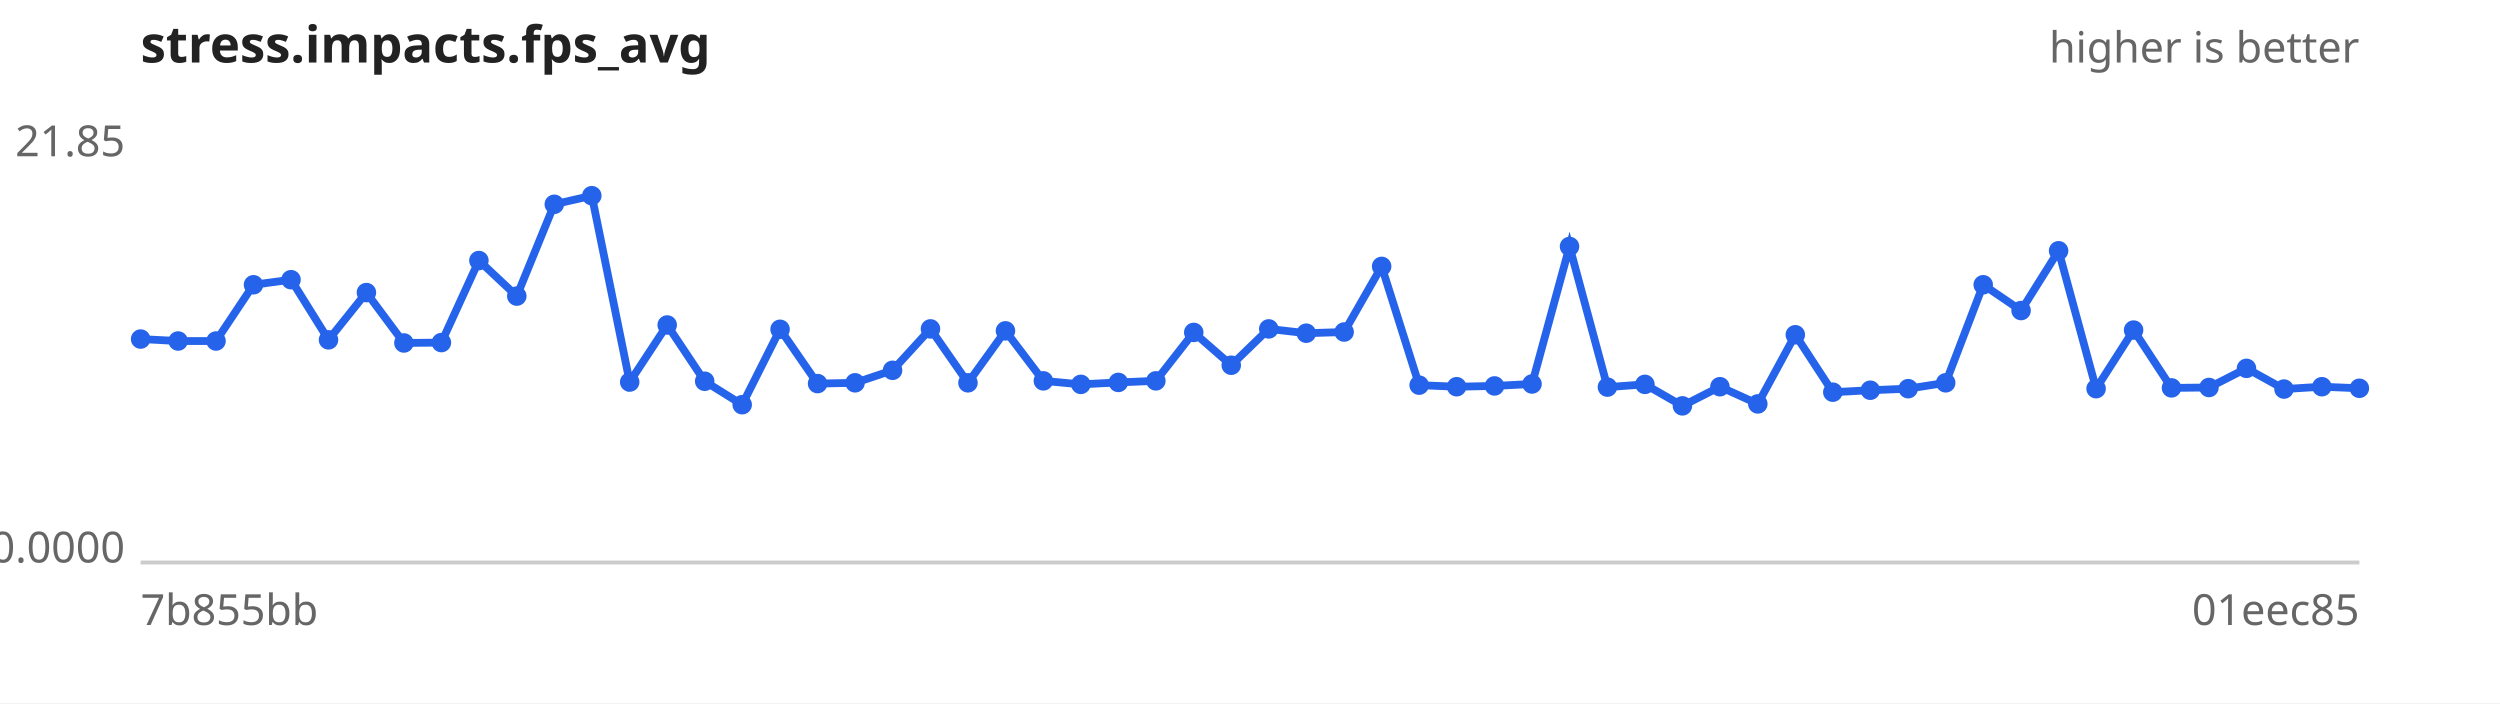
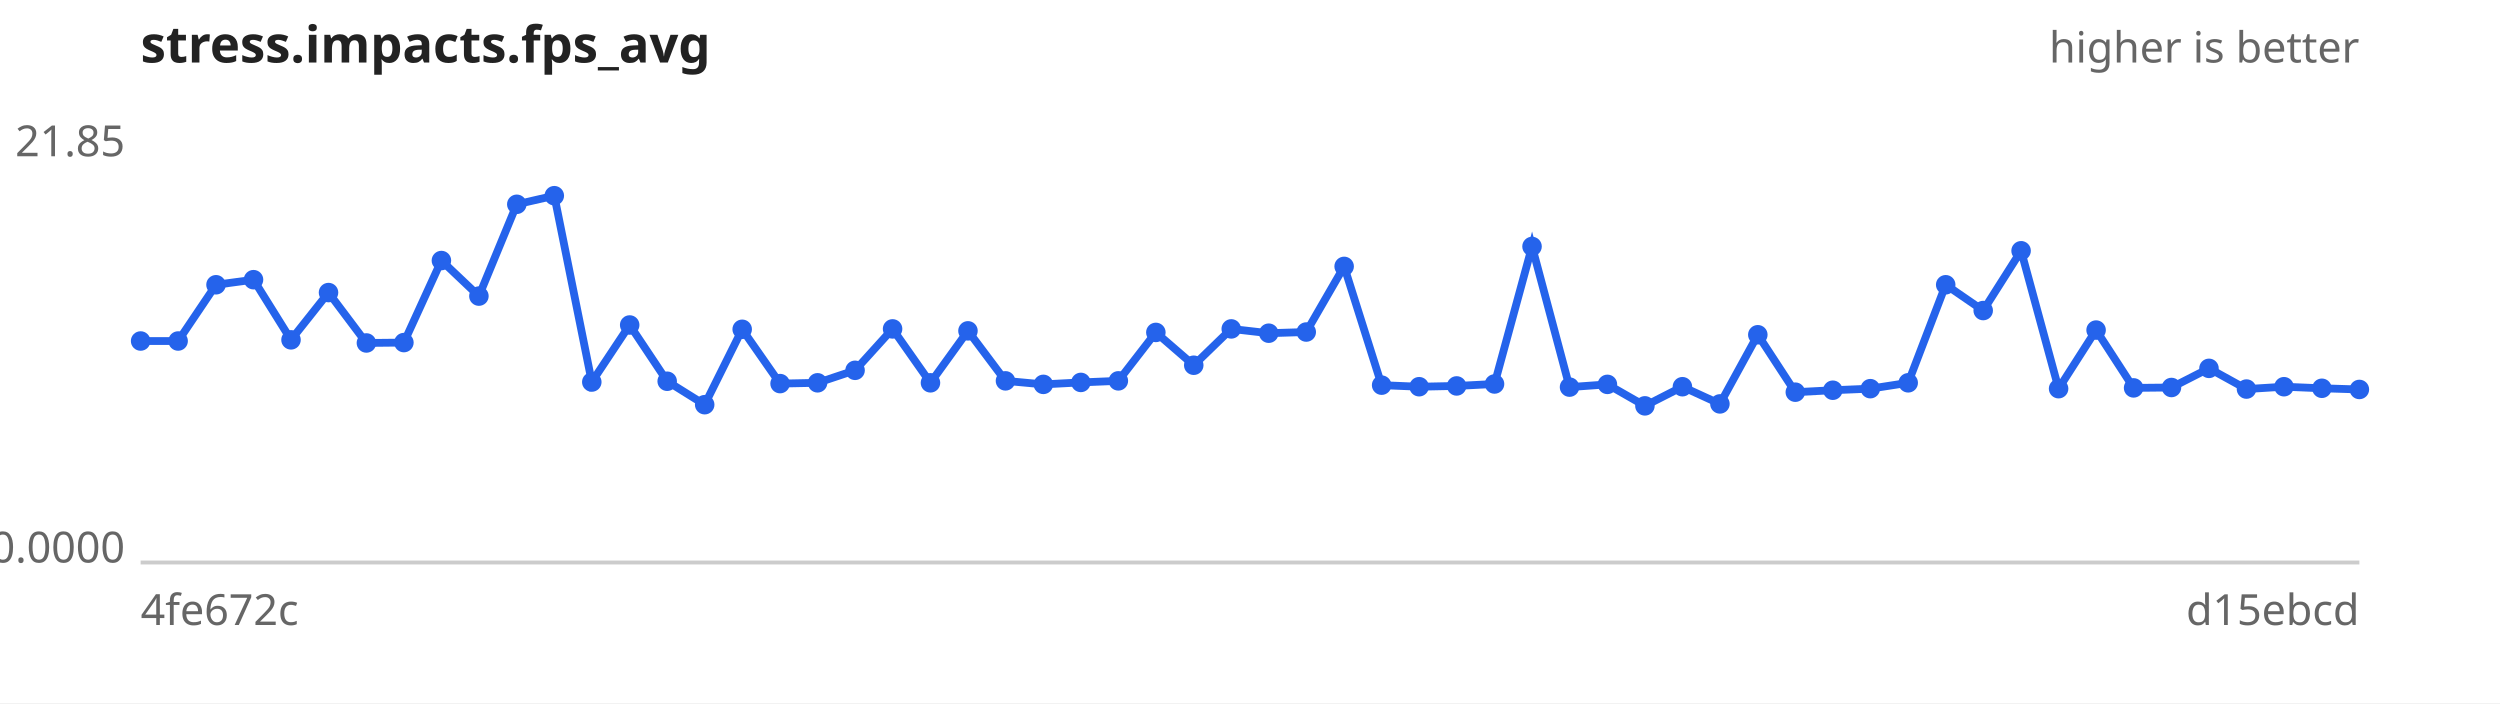
<svg xmlns="http://www.w3.org/2000/svg" width="640" height="180" viewBox="0 0 640 180" font-family="sans-serif" font-size="11">
  <rect width="640" height="180" fill="#ffffff" />
  <text x="36" y="16" font-size="13" font-weight="bold" fill="#222">stress.impacts.fps_avg</text>
  <text x="604" y="16" text-anchor="end" fill="#666">higher is better</text>
  <line x1="36" y1="144" x2="604" y2="144" stroke="#ccc" />
  <text x="32" y="40.0" text-anchor="end" fill="#666">21.85</text>
  <text x="32" y="144.0" text-anchor="end" fill="#666">0.0000</text>
-   <text x="36" y="160" fill="#666">7b855bb</text>
-   <text x="604" y="160" text-anchor="end" fill="#666">01eec85</text>
-   <path d="M36.0,86.8 L45.6,87.3 L55.3,87.3 L64.9,72.9 L74.5,71.6 L84.1,87.0 L93.8,74.9 L103.4,87.8 L113.0,87.7 L122.6,66.7 L132.3,75.8 L141.9,52.3 L151.5,50.1 L161.2,97.8 L170.8,83.2 L180.4,97.6 L190.0,103.6 L199.7,84.3 L209.3,98.2 L218.9,98.0 L228.5,94.8 L238.2,84.2 L247.8,98.0 L257.4,84.7 L267.1,97.5 L276.7,98.4 L286.3,97.9 L295.9,97.5 L305.6,85.1 L315.2,93.5 L324.8,84.2 L334.4,85.3 L344.1,85.0 L353.7,68.2 L363.3,98.6 L372.9,99.0 L382.6,98.8 L392.2,98.3 L401.8,63.1 L411.5,99.1 L421.1,98.4 L430.7,103.9 L440.3,99.0 L450.0,103.4 L459.6,85.7 L469.2,100.4 L478.8,99.9 L488.5,99.5 L498.1,98.0 L507.7,72.9 L517.4,79.5 L527.0,64.2 L536.6,99.5 L546.2,84.5 L555.9,99.3 L565.5,99.2 L575.1,94.3 L584.7,99.6 L594.4,99.0 L604.0,99.4" fill="none" stroke="#2563eb" stroke-width="2" />
+   <text x="36" y="160" fill="#666">4fe672c</text>
+   <text x="604" y="160" text-anchor="end" fill="#666">d15ebcd</text>
+   <path d="M36.0,87.3 L45.6,87.3 L55.3,72.9 L64.9,71.6 L74.5,87.0 L84.1,74.9 L93.8,87.8 L103.4,87.7 L113.0,66.7 L122.6,75.8 L132.3,52.3 L141.9,50.1 L151.5,97.8 L161.2,83.2 L170.8,97.6 L180.4,103.6 L190.0,84.3 L199.7,98.2 L209.3,98.0 L218.9,94.8 L228.5,84.2 L238.2,98.0 L247.8,84.7 L257.4,97.5 L267.1,98.4 L276.7,97.9 L286.3,97.5 L295.9,85.1 L305.6,93.5 L315.2,84.2 L324.8,85.3 L334.4,85.0 L344.1,68.2 L353.7,98.6 L363.3,99.0 L372.9,98.8 L382.6,98.3 L392.2,63.1 L401.8,99.1 L411.5,98.4 L421.1,103.9 L430.7,99.0 L440.3,103.4 L450.0,85.7 L459.6,100.4 L469.2,99.9 L478.8,99.5 L488.5,98.0 L498.1,72.9 L507.7,79.5 L517.4,64.2 L527.0,99.5 L536.6,84.5 L546.2,99.3 L555.9,99.2 L565.5,94.3 L575.1,99.6 L584.7,99.0 L594.4,99.4 L604.0,99.7" fill="none" stroke="#2563eb" stroke-width="2" />
  <g fill="#2563eb">
-     <circle cx="36.0" cy="86.8" r="2.5" />
+     <circle cx="36.0" cy="87.3" r="2.5" />
    <circle cx="45.6" cy="87.3" r="2.5" />
-     <circle cx="55.3" cy="87.3" r="2.5" />
-     <circle cx="64.9" cy="72.9" r="2.5" />
-     <circle cx="74.5" cy="71.6" r="2.5" />
-     <circle cx="84.1" cy="87.0" r="2.5" />
-     <circle cx="93.8" cy="74.9" r="2.5" />
-     <circle cx="103.4" cy="87.8" r="2.5" />
-     <circle cx="113.0" cy="87.7" r="2.5" />
-     <circle cx="122.6" cy="66.7" r="2.5" />
-     <circle cx="132.3" cy="75.8" r="2.5" />
-     <circle cx="141.9" cy="52.3" r="2.5" />
-     <circle cx="151.5" cy="50.1" r="2.5" />
-     <circle cx="161.2" cy="97.8" r="2.5" />
-     <circle cx="170.8" cy="83.2" r="2.5" />
-     <circle cx="180.4" cy="97.6" r="2.5" />
-     <circle cx="190.0" cy="103.6" r="2.5" />
-     <circle cx="199.7" cy="84.3" r="2.5" />
-     <circle cx="209.3" cy="98.2" r="2.5" />
-     <circle cx="218.9" cy="98.0" r="2.5" />
-     <circle cx="228.5" cy="94.8" r="2.5" />
-     <circle cx="238.2" cy="84.2" r="2.5" />
-     <circle cx="247.8" cy="98.0" r="2.5" />
-     <circle cx="257.4" cy="84.7" r="2.5" />
-     <circle cx="267.1" cy="97.5" r="2.5" />
-     <circle cx="276.7" cy="98.4" r="2.5" />
-     <circle cx="286.3" cy="97.9" r="2.5" />
-     <circle cx="295.9" cy="97.5" r="2.5" />
-     <circle cx="305.6" cy="85.1" r="2.5" />
-     <circle cx="315.2" cy="93.5" r="2.5" />
-     <circle cx="324.8" cy="84.2" r="2.5" />
-     <circle cx="334.4" cy="85.3" r="2.5" />
-     <circle cx="344.1" cy="85.0" r="2.5" />
-     <circle cx="353.7" cy="68.2" r="2.5" />
-     <circle cx="363.3" cy="98.6" r="2.5" />
-     <circle cx="372.9" cy="99.0" r="2.5" />
-     <circle cx="382.6" cy="98.8" r="2.5" />
-     <circle cx="392.2" cy="98.3" r="2.5" />
-     <circle cx="401.8" cy="63.1" r="2.5" />
-     <circle cx="411.5" cy="99.1" r="2.5" />
-     <circle cx="421.1" cy="98.4" r="2.5" />
-     <circle cx="430.7" cy="103.9" r="2.5" />
-     <circle cx="440.3" cy="99.0" r="2.5" />
-     <circle cx="450.0" cy="103.4" r="2.5" />
-     <circle cx="459.6" cy="85.7" r="2.5" />
-     <circle cx="469.2" cy="100.4" r="2.5" />
-     <circle cx="478.8" cy="99.9" r="2.5" />
-     <circle cx="488.5" cy="99.5" r="2.5" />
-     <circle cx="498.1" cy="98.0" r="2.5" />
-     <circle cx="507.7" cy="72.9" r="2.5" />
-     <circle cx="517.4" cy="79.5" r="2.5" />
-     <circle cx="527.0" cy="64.2" r="2.5" />
-     <circle cx="536.6" cy="99.5" r="2.5" />
-     <circle cx="546.2" cy="84.5" r="2.5" />
-     <circle cx="555.9" cy="99.3" r="2.5" />
-     <circle cx="565.5" cy="99.2" r="2.5" />
-     <circle cx="575.1" cy="94.3" r="2.5" />
-     <circle cx="584.7" cy="99.6" r="2.5" />
-     <circle cx="594.4" cy="99.0" r="2.5" />
-     <circle cx="604.0" cy="99.4" r="2.5" />
+     <circle cx="55.3" cy="72.9" r="2.5" />
+     <circle cx="64.9" cy="71.6" r="2.5" />
+     <circle cx="74.5" cy="87.0" r="2.5" />
+     <circle cx="84.1" cy="74.9" r="2.5" />
+     <circle cx="93.8" cy="87.8" r="2.5" />
+     <circle cx="103.4" cy="87.7" r="2.5" />
+     <circle cx="113.0" cy="66.7" r="2.5" />
+     <circle cx="122.6" cy="75.8" r="2.5" />
+     <circle cx="132.3" cy="52.3" r="2.5" />
+     <circle cx="141.9" cy="50.1" r="2.5" />
+     <circle cx="151.5" cy="97.8" r="2.5" />
+     <circle cx="161.2" cy="83.2" r="2.5" />
+     <circle cx="170.8" cy="97.6" r="2.5" />
+     <circle cx="180.4" cy="103.6" r="2.5" />
+     <circle cx="190.0" cy="84.3" r="2.5" />
+     <circle cx="199.7" cy="98.2" r="2.5" />
+     <circle cx="209.3" cy="98.0" r="2.5" />
+     <circle cx="218.9" cy="94.8" r="2.5" />
+     <circle cx="228.5" cy="84.2" r="2.5" />
+     <circle cx="238.2" cy="98.0" r="2.5" />
+     <circle cx="247.8" cy="84.7" r="2.5" />
+     <circle cx="257.4" cy="97.5" r="2.5" />
+     <circle cx="267.1" cy="98.4" r="2.5" />
+     <circle cx="276.7" cy="97.9" r="2.5" />
+     <circle cx="286.3" cy="97.5" r="2.5" />
+     <circle cx="295.9" cy="85.1" r="2.5" />
+     <circle cx="305.6" cy="93.5" r="2.5" />
+     <circle cx="315.2" cy="84.2" r="2.5" />
+     <circle cx="324.8" cy="85.3" r="2.5" />
+     <circle cx="334.4" cy="85.0" r="2.5" />
+     <circle cx="344.1" cy="68.2" r="2.5" />
+     <circle cx="353.7" cy="98.6" r="2.5" />
+     <circle cx="363.3" cy="99.0" r="2.5" />
+     <circle cx="372.9" cy="98.8" r="2.5" />
+     <circle cx="382.6" cy="98.3" r="2.5" />
+     <circle cx="392.2" cy="63.1" r="2.5" />
+     <circle cx="401.8" cy="99.1" r="2.5" />
+     <circle cx="411.5" cy="98.4" r="2.5" />
+     <circle cx="421.1" cy="103.9" r="2.5" />
+     <circle cx="430.7" cy="99.0" r="2.5" />
+     <circle cx="440.3" cy="103.4" r="2.5" />
+     <circle cx="450.0" cy="85.7" r="2.5" />
+     <circle cx="459.6" cy="100.4" r="2.5" />
+     <circle cx="469.2" cy="99.9" r="2.5" />
+     <circle cx="478.8" cy="99.5" r="2.5" />
+     <circle cx="488.5" cy="98.0" r="2.5" />
+     <circle cx="498.1" cy="72.9" r="2.5" />
+     <circle cx="507.7" cy="79.5" r="2.5" />
+     <circle cx="517.4" cy="64.2" r="2.5" />
+     <circle cx="527.0" cy="99.5" r="2.5" />
+     <circle cx="536.6" cy="84.5" r="2.5" />
+     <circle cx="546.2" cy="99.3" r="2.5" />
+     <circle cx="555.9" cy="99.2" r="2.5" />
+     <circle cx="565.5" cy="94.3" r="2.5" />
+     <circle cx="575.1" cy="99.6" r="2.5" />
+     <circle cx="584.7" cy="99.0" r="2.5" />
+     <circle cx="594.4" cy="99.4" r="2.5" />
+     <circle cx="604.0" cy="99.7" r="2.5" />
  </g>
</svg>
